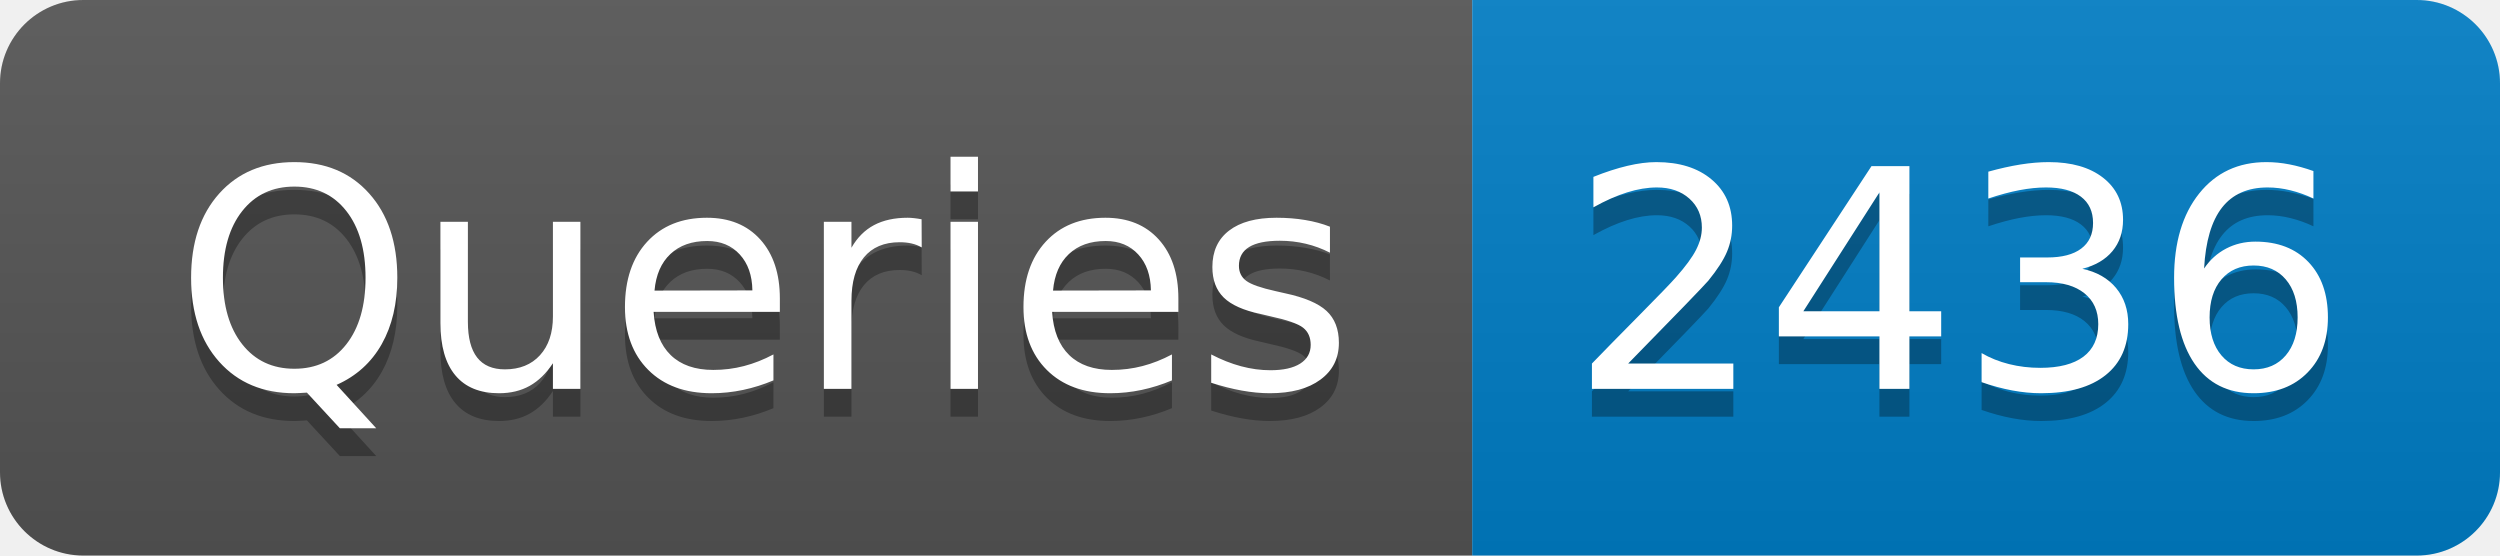
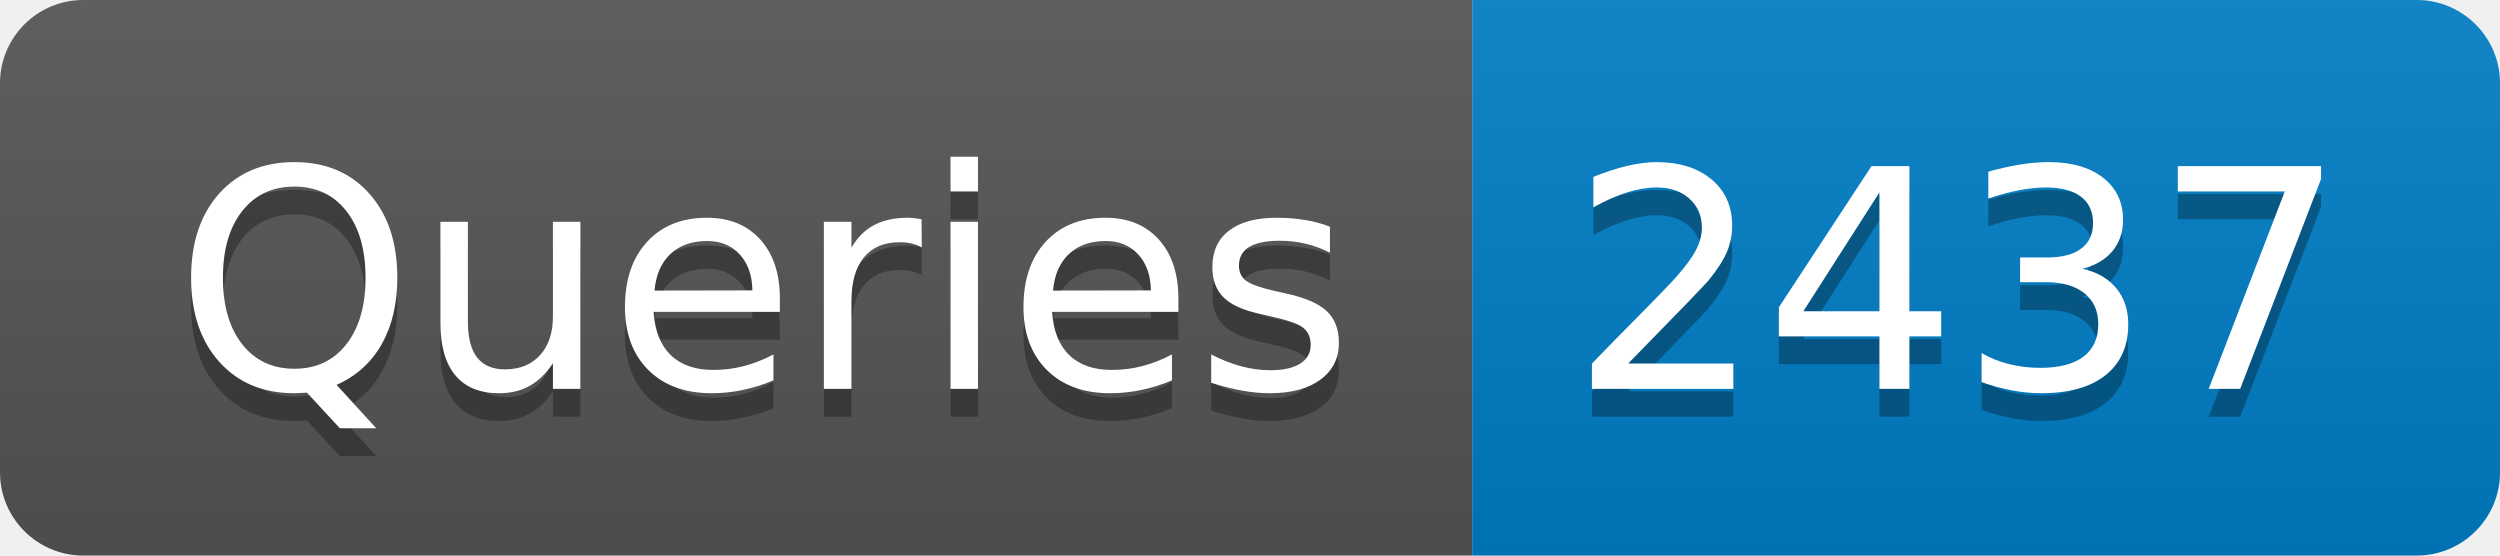
- <svg xmlns="http://www.w3.org/2000/svg" width="90" height="20" role="img" aria-label="Queries: 2436">
+ <svg xmlns="http://www.w3.org/2000/svg" width="90" height="20" role="img" aria-label="Queries: 2437">
  <linearGradient id="s" x2="0" y2="100%">
    <stop offset="0" stop-color="#bbb" stop-opacity=".1" />
    <stop offset="1" stop-opacity=".1" />
  </linearGradient>
  <clipPath id="r">
    <rect width="90" height="20" rx="3" fill="#fff" />
  </clipPath>
  <g clip-path="url(#r)">
    <rect width="53" height="20" fill="#555" />
    <rect x="53" width="37" height="20" fill="#007ec6" />
    <rect width="90" height="20" fill="url(#s)" />
  </g>
  <g fill="#fff" text-anchor="middle" font-family="Verdana,Geneva,DejaVu Sans,sans-serif" text-rendering="geometricPrecision" font-size="110">
    <text aria-hidden="true" x="275" y="150" fill="#010101" fill-opacity=".3" transform="scale(.1)" textLength="430">Queries</text>
    <text x="275" y="140" transform="scale(.1)" fill="#fff" textLength="430">Queries</text>
-     <text aria-hidden="true" x="705" y="150" fill="#010101" fill-opacity=".3" transform="scale(.1)" textLength="270">2436</text>
-     <text x="705" y="140" transform="scale(.1)" fill="#fff" textLength="270">2436</text>
+     <text aria-hidden="true" x="705" y="150" fill="#010101" fill-opacity=".3" transform="scale(.1)" textLength="270">2437</text>
+     <text x="705" y="140" transform="scale(.1)" fill="#fff" textLength="270">2437</text>
  </g>
</svg>
